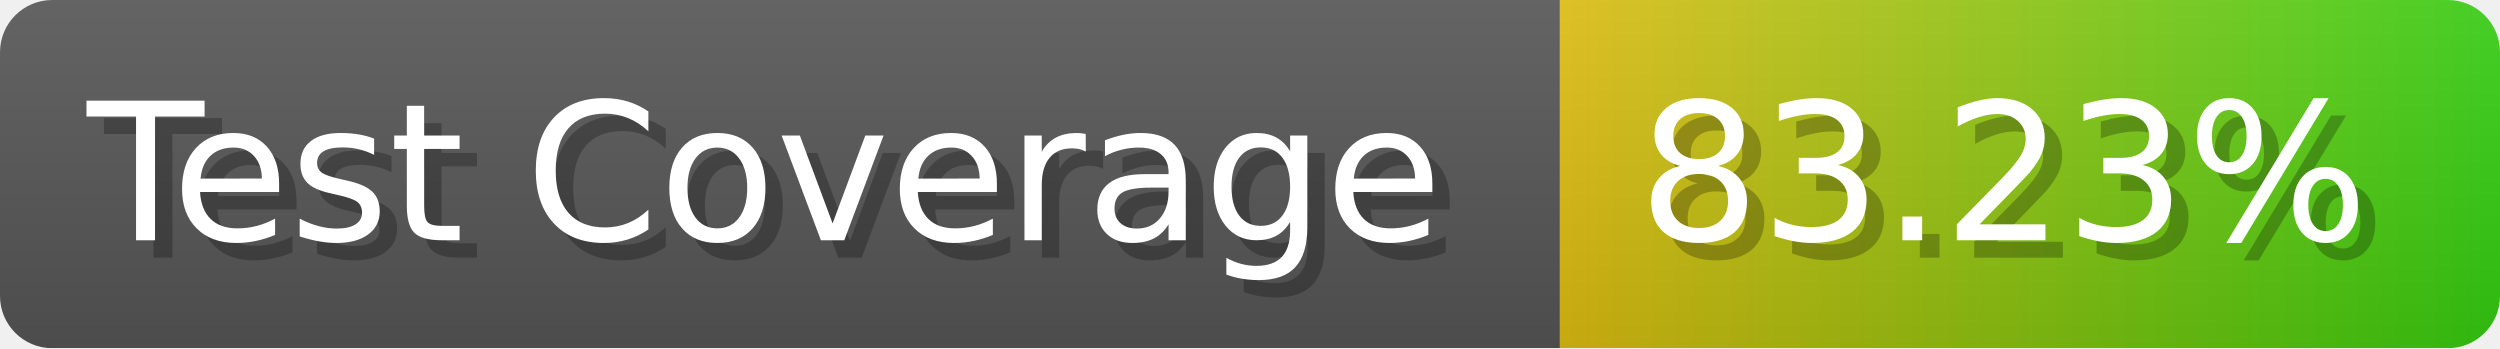
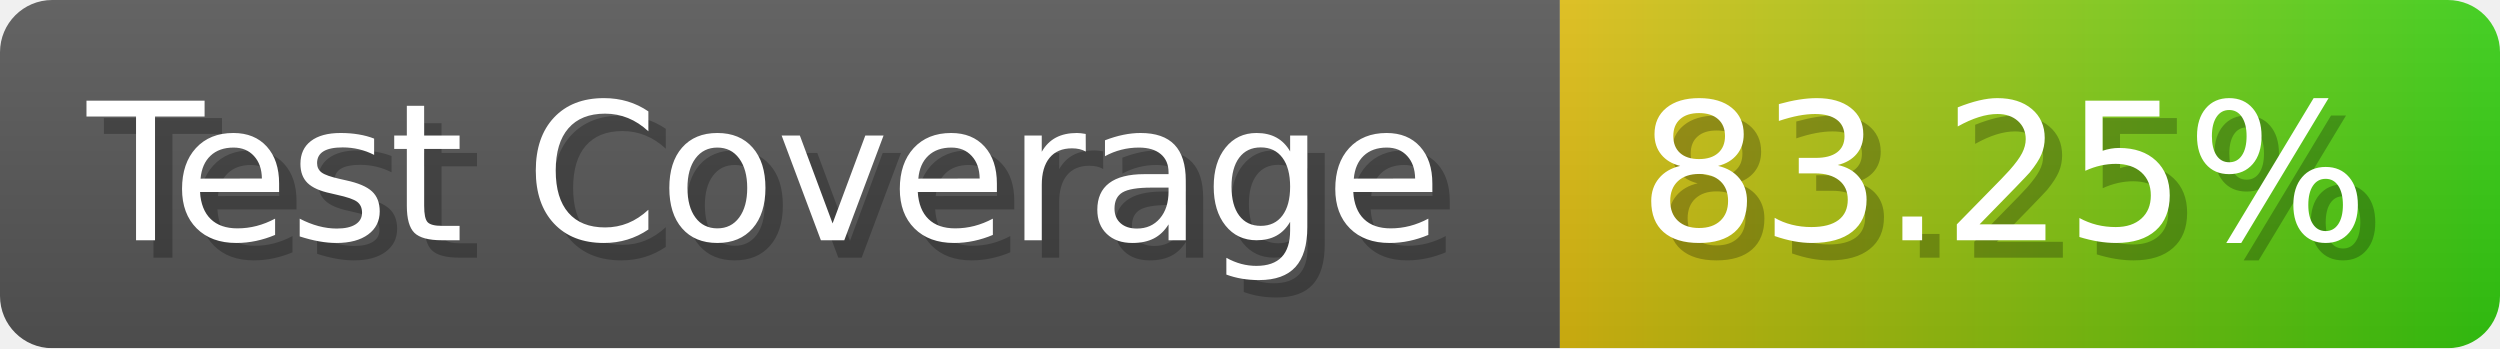
- <svg xmlns="http://www.w3.org/2000/svg" width="143.6" height="20" viewBox="0 0 1436 200" role="img" aria-label="Test Coverage: 83.23%">
+ <svg xmlns="http://www.w3.org/2000/svg" width="143.6" height="20" viewBox="0 0 1436 200" role="img" aria-label="Test Coverage: 83.25%">
  <linearGradient id="a" x2="0" y2="100%">
    <stop offset="0" stop-opacity=".1" stop-color="#EEE" />
    <stop offset="1" stop-opacity=".1" />
  </linearGradient>
  <mask id="m">
    <rect width="1436" height="200" rx="30" fill="#FFF" />
  </mask>
  <g mask="url(#m)">
    <rect width="896" height="200" fill="#555" />
    <rect width="540" height="200" fill="url(#x)" x="896" />
    <rect width="1436" height="200" fill="url(#a)" />
  </g>
  <g aria-hidden="true" fill="#fff" text-anchor="start" font-family="Verdana,DejaVu Sans,sans-serif" font-size="110">
    <text x="60" y="148" textLength="796" fill="#000" opacity="0.25">Test Coverage</text>
    <text x="50" y="138" textLength="796">Test Coverage</text>
-     <text x="951" y="148" textLength="440" fill="#000" opacity="0.25">83.23%</text>
-     <text x="941" y="138" textLength="440">83.23%</text>
+     <text x="951" y="148" textLength="440" fill="#000" opacity="0.25">83.25%</text>
+     <text x="941" y="138" textLength="440">83.25%</text>
  </g>
  <linearGradient id="x" x1="0%" y1="0%" x2="100%" y2="0%">
    <stop offset="0%" style="stop-color:#DB1" />
    <stop offset="100%" style="stop-color:#3C1" />
  </linearGradient>
</svg>
